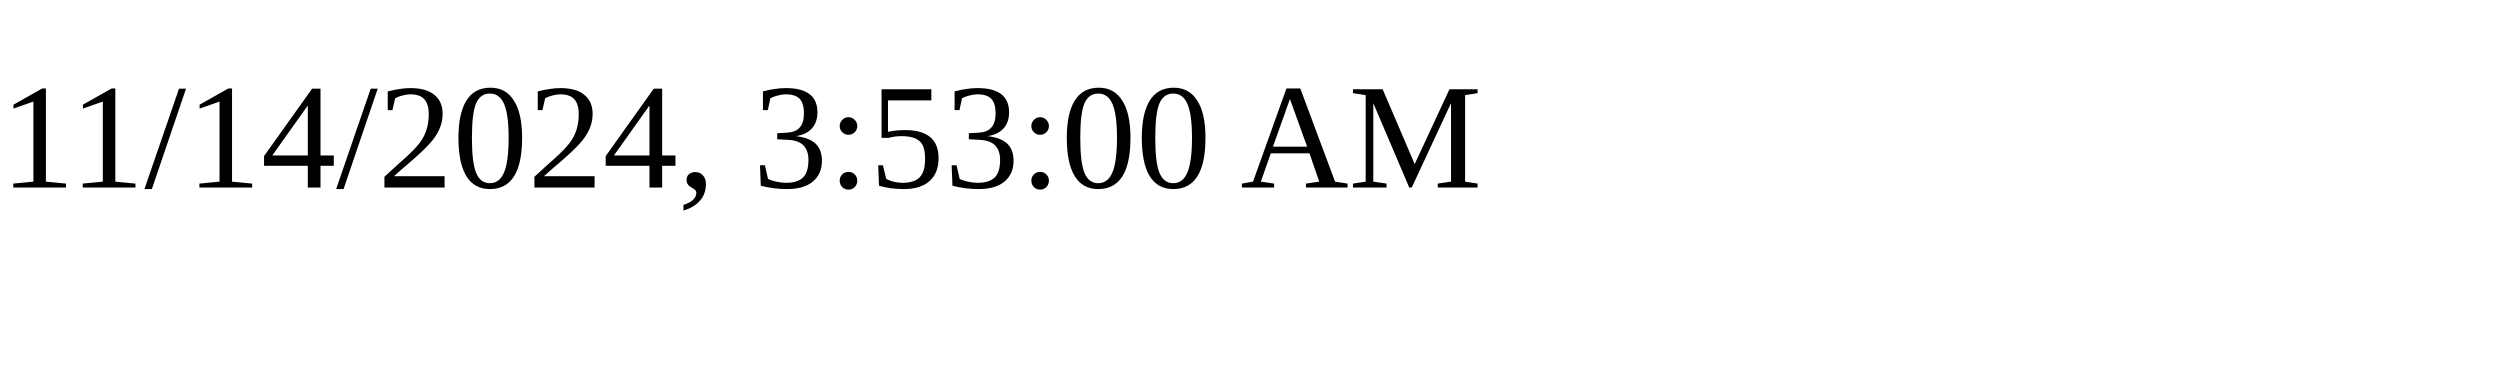
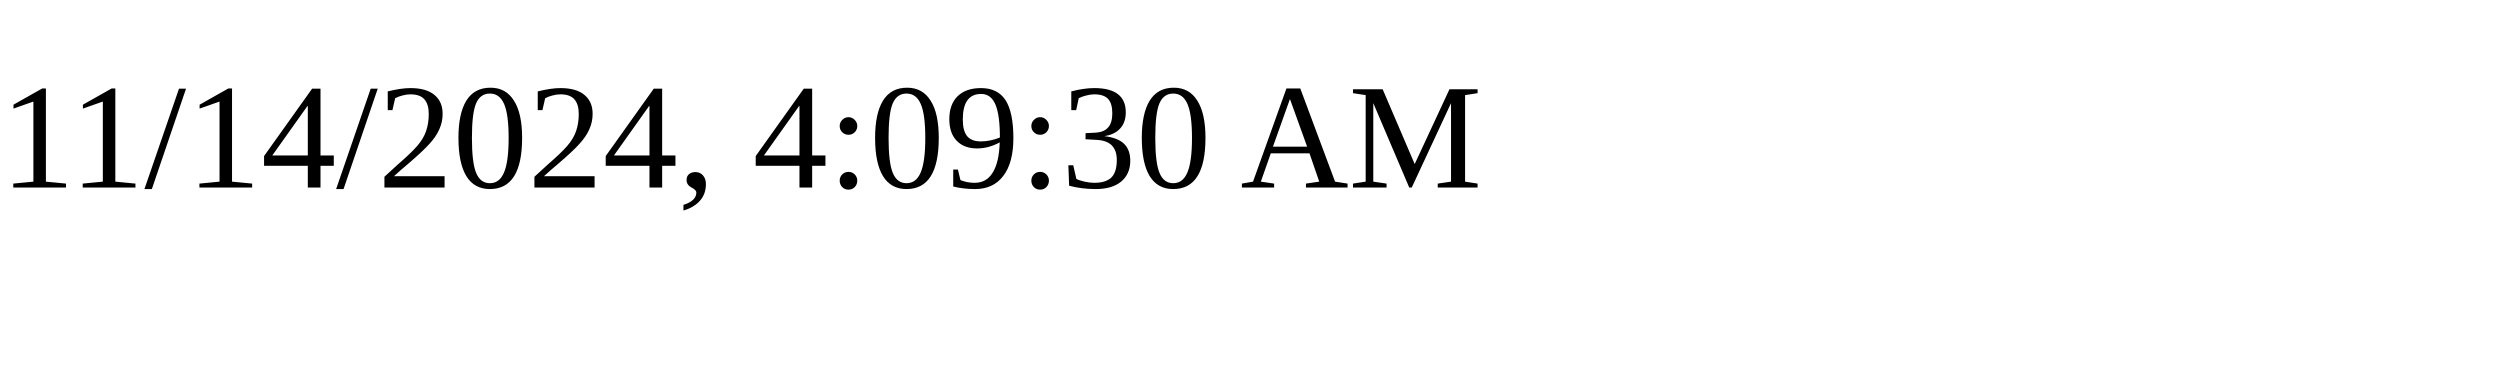
<svg xmlns="http://www.w3.org/2000/svg" height="30" width="200">
-   <text x="0" y="15">11/14/2024, 3:53:00 AM</text>
+   <text x="0" y="15">11/14/2024, 4:09:30 AM</text>
</svg>
